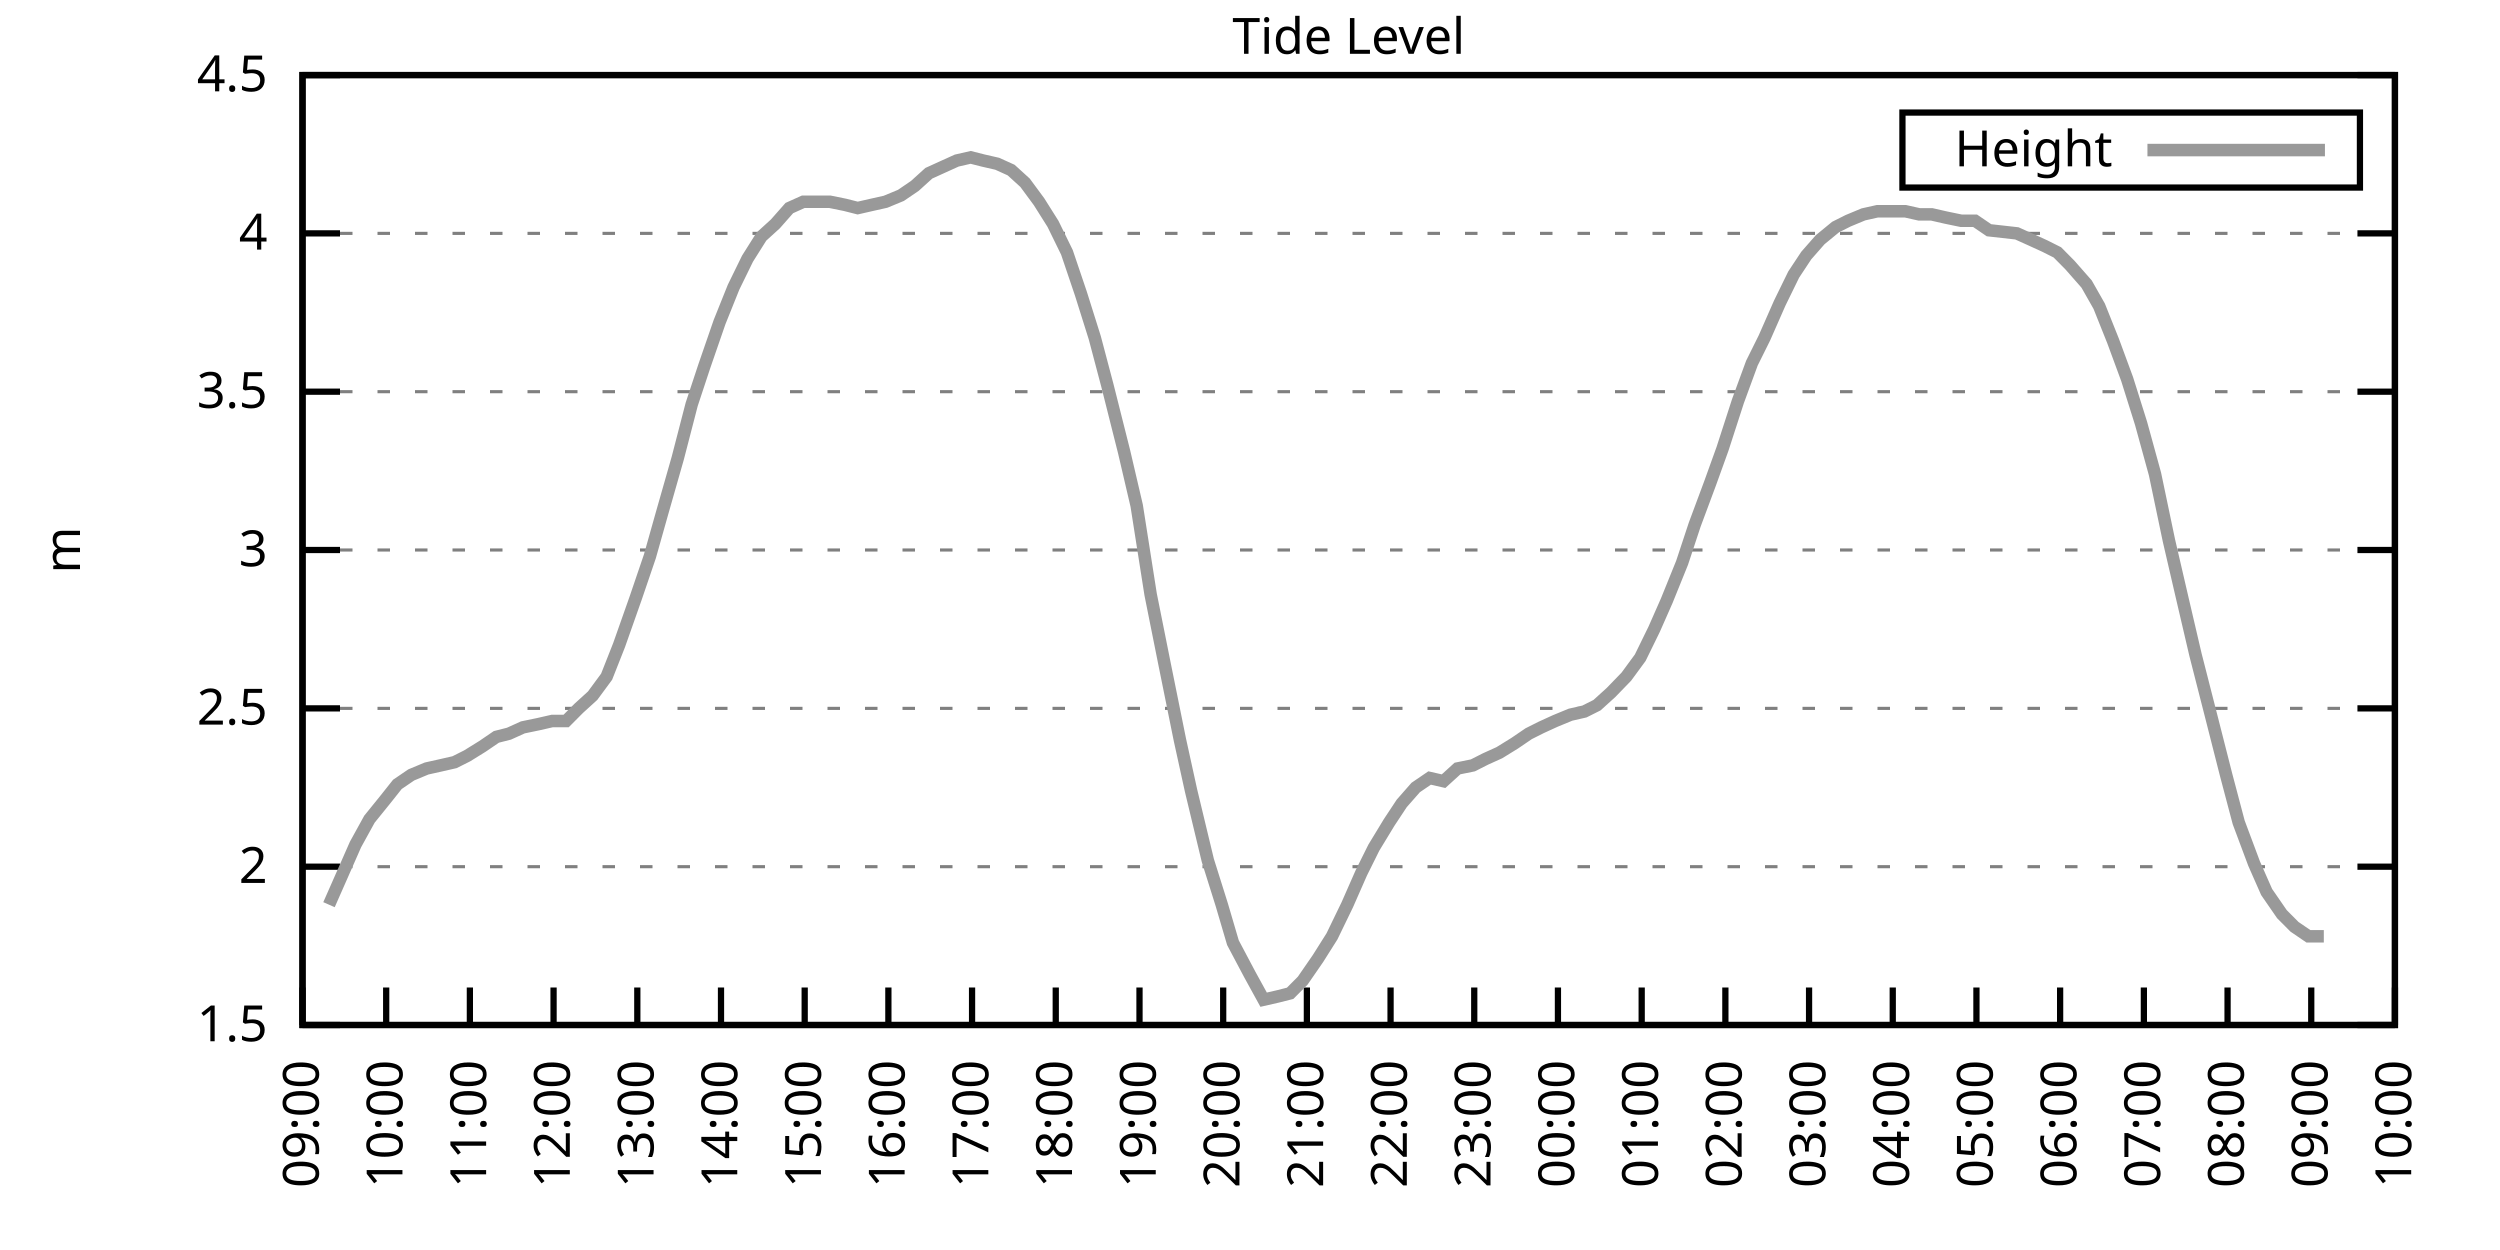
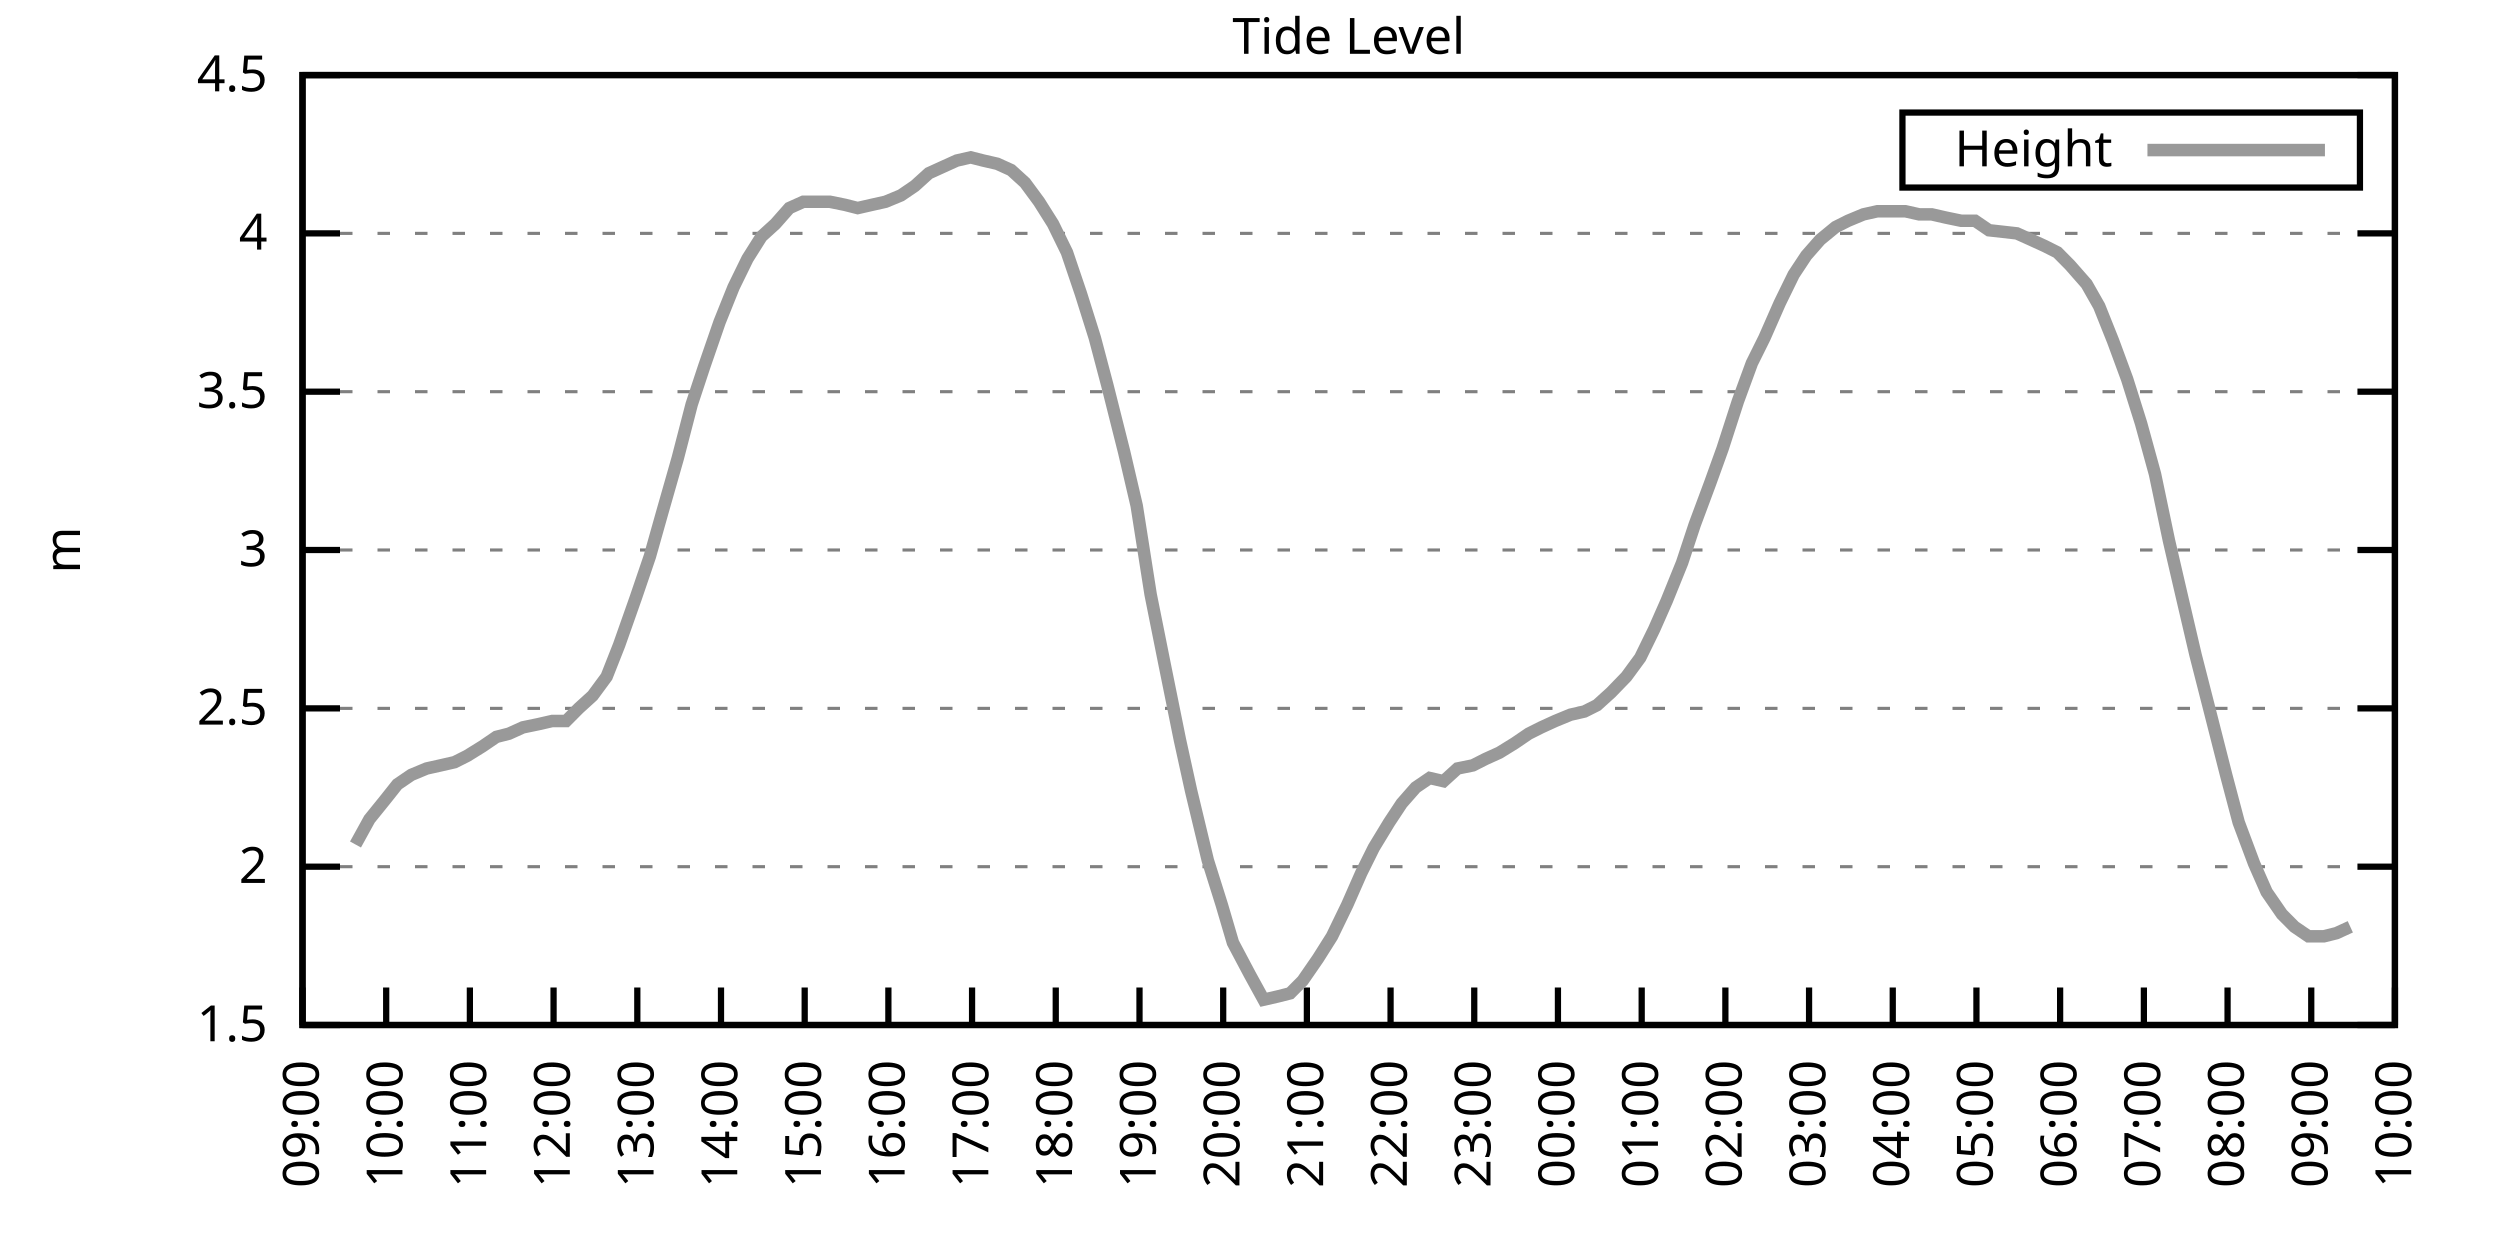
<svg xmlns="http://www.w3.org/2000/svg" xmlns:xlink="http://www.w3.org/1999/xlink" width="400" height="200" viewBox="0 0 400 200">
  <g id="gnuplot_canvas">
    <rect x="0" y="0" width="400" height="200" fill="none" />
    <defs>
      <circle id="gpDot" r="0.5" stroke-width="0.5" stroke="currentColor" />
      <path id="gpPt0" stroke-width="0.333" stroke="currentColor" d="M-1,0 h2 M0,-1 v2" />
      <path id="gpPt1" stroke-width="0.333" stroke="currentColor" d="M-1,-1 L1,1 M1,-1 L-1,1" />
      <path id="gpPt2" stroke-width="0.333" stroke="currentColor" d="M-1,0 L1,0 M0,-1 L0,1 M-1,-1 L1,1 M-1,1 L1,-1" />
      <rect id="gpPt3" stroke-width="0.333" stroke="currentColor" x="-1" y="-1" width="2" height="2" />
      <rect id="gpPt4" stroke-width="0.333" stroke="currentColor" fill="currentColor" x="-1" y="-1" width="2" height="2" />
      <circle id="gpPt5" stroke-width="0.333" stroke="currentColor" cx="0" cy="0" r="1" />
      <use xlink:href="#gpPt5" id="gpPt6" fill="currentColor" stroke="none" />
      <path id="gpPt7" stroke-width="0.333" stroke="currentColor" d="M0,-1.33 L-1.33,0.67 L1.33,0.67 z" />
      <use xlink:href="#gpPt7" id="gpPt8" fill="currentColor" stroke="none" />
      <use xlink:href="#gpPt7" id="gpPt9" stroke="currentColor" transform="rotate(180)" />
      <use xlink:href="#gpPt9" id="gpPt10" fill="currentColor" stroke="none" />
      <use xlink:href="#gpPt3" id="gpPt11" stroke="currentColor" transform="rotate(45)" />
      <use xlink:href="#gpPt11" id="gpPt12" fill="currentColor" stroke="none" />
      <path id="gpPt13" stroke-width="0.333" stroke="currentColor" d="M0,1.330 L1.265,0.411 L0.782,-1.067 L-0.782,-1.076 L-1.265,0.411 z" />
      <use xlink:href="#gpPt13" id="gpPt14" fill="currentColor" stroke="none" />
      <filter id="textbox" filterUnits="objectBoundingBox" x="0" y="0" height="1" width="1">
        <feFlood flood-color="white" flood-opacity="1" result="bgnd" />
        <feComposite in="SourceGraphic" in2="bgnd" operator="atop" />
      </filter>
      <filter id="greybox" filterUnits="objectBoundingBox" x="0" y="0" height="1" width="1">
        <feFlood flood-color="lightgrey" flood-opacity="1" result="grey" />
        <feComposite in="SourceGraphic" in2="grey" operator="atop" />
      </filter>
    </defs>
    <g fill="none" color="white" stroke="currentColor" stroke-width="1.00" stroke-linecap="butt" stroke-linejoin="miter">
</g>
    <g fill="none" color="black" stroke="currentColor" stroke-width="1.00" stroke-linecap="butt" stroke-linejoin="miter">
      <g stroke="none" shape-rendering="crispEdges">
        <polygon fill="rgb(255, 255, 255)" points="48.40,164.00 383.18,164.00 383.18,12.02 48.40,12.02 " />
      </g>
    </g>
    <g fill="none" color="black" stroke="currentColor" stroke-width="1.00" stroke-linecap="butt" stroke-linejoin="miter">
</g>
    <g fill="none" color="black" stroke="black" stroke-width="0.50" stroke-linecap="butt" stroke-linejoin="miter">
</g>
    <g fill="none" color="gray" stroke="currentColor" stroke-width="0.50" stroke-linecap="butt" stroke-linejoin="miter">
      <path stroke="gray" stroke-dasharray="2,4" class="gridline" d="M48.40,164.00 L383.19,164.00  " />
    </g>
    <g fill="none" color="gray" stroke="gray" stroke-width="1.00" stroke-linecap="butt" stroke-linejoin="miter">
</g>
    <g fill="none" color="black" stroke="currentColor" stroke-width="1.00" stroke-linecap="butt" stroke-linejoin="miter">
      <path stroke="black" d="M48.40,164.00 L54.40,164.00 M383.19,164.00 L377.19,164.00  " />
      <g transform="translate(42.80,166.60)" stroke="none" fill="black" font-family="Sans" font-size="8.00" text-anchor="end">
        <text>
          <tspan font-family="Sans"> 1.5</tspan>
        </text>
      </g>
    </g>
    <g fill="none" color="black" stroke="currentColor" stroke-width="1.00" stroke-linecap="butt" stroke-linejoin="miter">
</g>
    <g fill="none" color="black" stroke="black" stroke-width="0.50" stroke-linecap="butt" stroke-linejoin="miter">
</g>
    <g fill="none" color="gray" stroke="currentColor" stroke-width="0.50" stroke-linecap="butt" stroke-linejoin="miter">
      <path stroke="gray" stroke-dasharray="2,4" class="gridline" d="M48.40,138.67 L383.19,138.67  " />
    </g>
    <g fill="none" color="gray" stroke="gray" stroke-width="1.00" stroke-linecap="butt" stroke-linejoin="miter">
</g>
    <g fill="none" color="black" stroke="currentColor" stroke-width="1.00" stroke-linecap="butt" stroke-linejoin="miter">
      <path stroke="black" d="M48.40,138.67 L54.40,138.67 M383.19,138.67 L377.19,138.67  " />
      <g transform="translate(42.80,141.27)" stroke="none" fill="black" font-family="Sans" font-size="8.00" text-anchor="end">
        <text>
          <tspan font-family="Sans"> 2</tspan>
        </text>
      </g>
    </g>
    <g fill="none" color="black" stroke="currentColor" stroke-width="1.00" stroke-linecap="butt" stroke-linejoin="miter">
</g>
    <g fill="none" color="black" stroke="black" stroke-width="0.50" stroke-linecap="butt" stroke-linejoin="miter">
</g>
    <g fill="none" color="gray" stroke="currentColor" stroke-width="0.50" stroke-linecap="butt" stroke-linejoin="miter">
      <path stroke="gray" stroke-dasharray="2,4" class="gridline" d="M48.40,113.34 L383.19,113.34  " />
    </g>
    <g fill="none" color="gray" stroke="gray" stroke-width="1.00" stroke-linecap="butt" stroke-linejoin="miter">
</g>
    <g fill="none" color="black" stroke="currentColor" stroke-width="1.00" stroke-linecap="butt" stroke-linejoin="miter">
      <path stroke="black" d="M48.40,113.34 L54.40,113.34 M383.19,113.34 L377.19,113.34  " />
      <g transform="translate(42.80,115.94)" stroke="none" fill="black" font-family="Sans" font-size="8.00" text-anchor="end">
        <text>
          <tspan font-family="Sans"> 2.5</tspan>
        </text>
      </g>
    </g>
    <g fill="none" color="black" stroke="currentColor" stroke-width="1.00" stroke-linecap="butt" stroke-linejoin="miter">
</g>
    <g fill="none" color="black" stroke="black" stroke-width="0.50" stroke-linecap="butt" stroke-linejoin="miter">
</g>
    <g fill="none" color="gray" stroke="currentColor" stroke-width="0.50" stroke-linecap="butt" stroke-linejoin="miter">
      <path stroke="gray" stroke-dasharray="2,4" class="gridline" d="M48.40,88.00 L383.19,88.00  " />
    </g>
    <g fill="none" color="gray" stroke="gray" stroke-width="1.00" stroke-linecap="butt" stroke-linejoin="miter">
</g>
    <g fill="none" color="black" stroke="currentColor" stroke-width="1.00" stroke-linecap="butt" stroke-linejoin="miter">
      <path stroke="black" d="M48.40,88.00 L54.40,88.00 M383.19,88.00 L377.19,88.00  " />
      <g transform="translate(42.80,90.60)" stroke="none" fill="black" font-family="Sans" font-size="8.00" text-anchor="end">
        <text>
          <tspan font-family="Sans"> 3</tspan>
        </text>
      </g>
    </g>
    <g fill="none" color="black" stroke="currentColor" stroke-width="1.00" stroke-linecap="butt" stroke-linejoin="miter">
</g>
    <g fill="none" color="black" stroke="black" stroke-width="0.50" stroke-linecap="butt" stroke-linejoin="miter">
</g>
    <g fill="none" color="gray" stroke="currentColor" stroke-width="0.50" stroke-linecap="butt" stroke-linejoin="miter">
      <path stroke="gray" stroke-dasharray="2,4" class="gridline" d="M48.40,62.67 L383.19,62.67  " />
    </g>
    <g fill="none" color="gray" stroke="gray" stroke-width="1.00" stroke-linecap="butt" stroke-linejoin="miter">
</g>
    <g fill="none" color="black" stroke="currentColor" stroke-width="1.00" stroke-linecap="butt" stroke-linejoin="miter">
      <path stroke="black" d="M48.40,62.67 L54.40,62.67 M383.19,62.67 L377.19,62.67  " />
      <g transform="translate(42.80,65.27)" stroke="none" fill="black" font-family="Sans" font-size="8.00" text-anchor="end">
        <text>
          <tspan font-family="Sans"> 3.5</tspan>
        </text>
      </g>
    </g>
    <g fill="none" color="black" stroke="currentColor" stroke-width="1.00" stroke-linecap="butt" stroke-linejoin="miter">
</g>
    <g fill="none" color="black" stroke="black" stroke-width="0.50" stroke-linecap="butt" stroke-linejoin="miter">
</g>
    <g fill="none" color="gray" stroke="currentColor" stroke-width="0.50" stroke-linecap="butt" stroke-linejoin="miter">
      <path stroke="gray" stroke-dasharray="2,4" class="gridline" d="M48.40,37.34 L383.19,37.34  " />
    </g>
    <g fill="none" color="gray" stroke="gray" stroke-width="1.00" stroke-linecap="butt" stroke-linejoin="miter">
</g>
    <g fill="none" color="black" stroke="currentColor" stroke-width="1.00" stroke-linecap="butt" stroke-linejoin="miter">
      <path stroke="black" d="M48.40,37.34 L54.40,37.34 M383.19,37.34 L377.19,37.34  " />
      <g transform="translate(42.80,39.94)" stroke="none" fill="black" font-family="Sans" font-size="8.00" text-anchor="end">
        <text>
          <tspan font-family="Sans"> 4</tspan>
        </text>
      </g>
    </g>
    <g fill="none" color="black" stroke="currentColor" stroke-width="1.00" stroke-linecap="butt" stroke-linejoin="miter">
</g>
    <g fill="none" color="black" stroke="black" stroke-width="0.50" stroke-linecap="butt" stroke-linejoin="miter">
</g>
    <g fill="none" color="gray" stroke="currentColor" stroke-width="0.50" stroke-linecap="butt" stroke-linejoin="miter">
      <path stroke="gray" stroke-dasharray="2,4" class="gridline" d="M48.40,12.01 L383.19,12.01  " />
    </g>
    <g fill="none" color="gray" stroke="gray" stroke-width="1.00" stroke-linecap="butt" stroke-linejoin="miter">
</g>
    <g fill="none" color="black" stroke="currentColor" stroke-width="1.00" stroke-linecap="butt" stroke-linejoin="miter">
      <path stroke="black" d="M48.40,12.01 L54.40,12.01 M383.19,12.01 L377.19,12.01  " />
      <g transform="translate(42.80,14.61)" stroke="none" fill="black" font-family="Sans" font-size="8.00" text-anchor="end">
        <text>
          <tspan font-family="Sans"> 4.5</tspan>
        </text>
      </g>
    </g>
    <g fill="none" color="black" stroke="currentColor" stroke-width="1.00" stroke-linecap="butt" stroke-linejoin="miter">
      <path stroke="black" d="M48.40,164.00 L48.40,158.00  " />
      <g transform="translate(51.00,169.60) rotate(270.00)" stroke="none" fill="black" font-family="Sans" font-size="8.00" text-anchor="end">
        <text>
          <tspan font-family="Sans">09:00</tspan>
        </text>
      </g>
    </g>
    <g fill="none" color="black" stroke="currentColor" stroke-width="1.00" stroke-linecap="butt" stroke-linejoin="miter">
      <path stroke="black" d="M61.79,164.00 L61.79,158.00  " />
      <g transform="translate(64.39,169.60) rotate(270.00)" stroke="none" fill="black" font-family="Sans" font-size="8.00" text-anchor="end">
        <text>
          <tspan font-family="Sans">10:00</tspan>
        </text>
      </g>
    </g>
    <g fill="none" color="black" stroke="currentColor" stroke-width="1.00" stroke-linecap="butt" stroke-linejoin="miter">
      <path stroke="black" d="M75.18,164.00 L75.18,158.00  " />
      <g transform="translate(77.78,169.60) rotate(270.00)" stroke="none" fill="black" font-family="Sans" font-size="8.00" text-anchor="end">
        <text>
          <tspan font-family="Sans">11:00</tspan>
        </text>
      </g>
    </g>
    <g fill="none" color="black" stroke="currentColor" stroke-width="1.00" stroke-linecap="butt" stroke-linejoin="miter">
      <path stroke="black" d="M88.57,164.00 L88.57,158.00  " />
      <g transform="translate(91.17,169.60) rotate(270.00)" stroke="none" fill="black" font-family="Sans" font-size="8.00" text-anchor="end">
        <text>
          <tspan font-family="Sans">12:00</tspan>
        </text>
      </g>
    </g>
    <g fill="none" color="black" stroke="currentColor" stroke-width="1.00" stroke-linecap="butt" stroke-linejoin="miter">
      <path stroke="black" d="M101.97,164.00 L101.97,158.00  " />
      <g transform="translate(104.57,169.60) rotate(270.00)" stroke="none" fill="black" font-family="Sans" font-size="8.00" text-anchor="end">
        <text>
          <tspan font-family="Sans">13:00</tspan>
        </text>
      </g>
    </g>
    <g fill="none" color="black" stroke="currentColor" stroke-width="1.00" stroke-linecap="butt" stroke-linejoin="miter">
      <path stroke="black" d="M115.36,164.00 L115.36,158.00  " />
      <g transform="translate(117.96,169.60) rotate(270.00)" stroke="none" fill="black" font-family="Sans" font-size="8.00" text-anchor="end">
        <text>
          <tspan font-family="Sans">14:00</tspan>
        </text>
      </g>
    </g>
    <g fill="none" color="black" stroke="currentColor" stroke-width="1.00" stroke-linecap="butt" stroke-linejoin="miter">
      <path stroke="black" d="M128.75,164.00 L128.75,158.00  " />
      <g transform="translate(131.35,169.60) rotate(270.00)" stroke="none" fill="black" font-family="Sans" font-size="8.00" text-anchor="end">
        <text>
          <tspan font-family="Sans">15:00</tspan>
        </text>
      </g>
    </g>
    <g fill="none" color="black" stroke="currentColor" stroke-width="1.00" stroke-linecap="butt" stroke-linejoin="miter">
      <path stroke="black" d="M142.14,164.00 L142.14,158.00  " />
      <g transform="translate(144.74,169.60) rotate(270.00)" stroke="none" fill="black" font-family="Sans" font-size="8.00" text-anchor="end">
        <text>
          <tspan font-family="Sans">16:00</tspan>
        </text>
      </g>
    </g>
    <g fill="none" color="black" stroke="currentColor" stroke-width="1.00" stroke-linecap="butt" stroke-linejoin="miter">
      <path stroke="black" d="M155.53,164.00 L155.53,158.00  " />
      <g transform="translate(158.13,169.60) rotate(270.00)" stroke="none" fill="black" font-family="Sans" font-size="8.00" text-anchor="end">
        <text>
          <tspan font-family="Sans">17:00</tspan>
        </text>
      </g>
    </g>
    <g fill="none" color="black" stroke="currentColor" stroke-width="1.00" stroke-linecap="butt" stroke-linejoin="miter">
      <path stroke="black" d="M168.92,164.00 L168.92,158.00  " />
      <g transform="translate(171.52,169.60) rotate(270.00)" stroke="none" fill="black" font-family="Sans" font-size="8.00" text-anchor="end">
        <text>
          <tspan font-family="Sans">18:00</tspan>
        </text>
      </g>
    </g>
    <g fill="none" color="black" stroke="currentColor" stroke-width="1.00" stroke-linecap="butt" stroke-linejoin="miter">
      <path stroke="black" d="M182.32,164.00 L182.32,158.00  " />
      <g transform="translate(184.92,169.60) rotate(270.00)" stroke="none" fill="black" font-family="Sans" font-size="8.00" text-anchor="end">
        <text>
          <tspan font-family="Sans">19:00</tspan>
        </text>
      </g>
    </g>
    <g fill="none" color="black" stroke="currentColor" stroke-width="1.00" stroke-linecap="butt" stroke-linejoin="miter">
      <path stroke="black" d="M195.71,164.00 L195.71,158.00  " />
      <g transform="translate(198.31,169.60) rotate(270.00)" stroke="none" fill="black" font-family="Sans" font-size="8.00" text-anchor="end">
        <text>
          <tspan font-family="Sans">20:00</tspan>
        </text>
      </g>
    </g>
    <g fill="none" color="black" stroke="currentColor" stroke-width="1.00" stroke-linecap="butt" stroke-linejoin="miter">
      <path stroke="black" d="M209.10,164.00 L209.10,158.00  " />
      <g transform="translate(211.70,169.60) rotate(270.00)" stroke="none" fill="black" font-family="Sans" font-size="8.00" text-anchor="end">
        <text>
          <tspan font-family="Sans">21:00</tspan>
        </text>
      </g>
    </g>
    <g fill="none" color="black" stroke="currentColor" stroke-width="1.00" stroke-linecap="butt" stroke-linejoin="miter">
      <path stroke="black" d="M222.49,164.00 L222.49,158.00  " />
      <g transform="translate(225.09,169.60) rotate(270.00)" stroke="none" fill="black" font-family="Sans" font-size="8.00" text-anchor="end">
        <text>
          <tspan font-family="Sans">22:00</tspan>
        </text>
      </g>
    </g>
    <g fill="none" color="black" stroke="currentColor" stroke-width="1.00" stroke-linecap="butt" stroke-linejoin="miter">
      <path stroke="black" d="M235.88,164.00 L235.88,158.00  " />
      <g transform="translate(238.48,169.60) rotate(270.00)" stroke="none" fill="black" font-family="Sans" font-size="8.00" text-anchor="end">
        <text>
          <tspan font-family="Sans">23:00</tspan>
        </text>
      </g>
    </g>
    <g fill="none" color="black" stroke="currentColor" stroke-width="1.00" stroke-linecap="butt" stroke-linejoin="miter">
      <path stroke="black" d="M249.27,164.00 L249.27,158.00  " />
      <g transform="translate(251.87,169.60) rotate(270.00)" stroke="none" fill="black" font-family="Sans" font-size="8.00" text-anchor="end">
        <text>
          <tspan font-family="Sans">00:00</tspan>
        </text>
      </g>
    </g>
    <g fill="none" color="black" stroke="currentColor" stroke-width="1.00" stroke-linecap="butt" stroke-linejoin="miter">
      <path stroke="black" d="M262.67,164.00 L262.67,158.00  " />
      <g transform="translate(265.27,169.60) rotate(270.00)" stroke="none" fill="black" font-family="Sans" font-size="8.00" text-anchor="end">
        <text>
          <tspan font-family="Sans">01:00</tspan>
        </text>
      </g>
    </g>
    <g fill="none" color="black" stroke="currentColor" stroke-width="1.00" stroke-linecap="butt" stroke-linejoin="miter">
      <path stroke="black" d="M276.06,164.00 L276.06,158.00  " />
      <g transform="translate(278.66,169.60) rotate(270.00)" stroke="none" fill="black" font-family="Sans" font-size="8.00" text-anchor="end">
        <text>
          <tspan font-family="Sans">02:00</tspan>
        </text>
      </g>
    </g>
    <g fill="none" color="black" stroke="currentColor" stroke-width="1.00" stroke-linecap="butt" stroke-linejoin="miter">
      <path stroke="black" d="M289.45,164.00 L289.45,158.00  " />
      <g transform="translate(292.05,169.60) rotate(270.00)" stroke="none" fill="black" font-family="Sans" font-size="8.00" text-anchor="end">
        <text>
          <tspan font-family="Sans">03:00</tspan>
        </text>
      </g>
    </g>
    <g fill="none" color="black" stroke="currentColor" stroke-width="1.00" stroke-linecap="butt" stroke-linejoin="miter">
      <path stroke="black" d="M302.84,164.00 L302.84,158.00  " />
      <g transform="translate(305.44,169.60) rotate(270.00)" stroke="none" fill="black" font-family="Sans" font-size="8.00" text-anchor="end">
        <text>
          <tspan font-family="Sans">04:00</tspan>
        </text>
      </g>
    </g>
    <g fill="none" color="black" stroke="currentColor" stroke-width="1.00" stroke-linecap="butt" stroke-linejoin="miter">
      <path stroke="black" d="M316.23,164.00 L316.23,158.00  " />
      <g transform="translate(318.83,169.60) rotate(270.00)" stroke="none" fill="black" font-family="Sans" font-size="8.00" text-anchor="end">
        <text>
          <tspan font-family="Sans">05:00</tspan>
        </text>
      </g>
    </g>
    <g fill="none" color="black" stroke="currentColor" stroke-width="1.00" stroke-linecap="butt" stroke-linejoin="miter">
      <path stroke="black" d="M329.62,164.00 L329.62,158.00  " />
      <g transform="translate(332.22,169.60) rotate(270.00)" stroke="none" fill="black" font-family="Sans" font-size="8.00" text-anchor="end">
        <text>
          <tspan font-family="Sans">06:00</tspan>
        </text>
      </g>
    </g>
    <g fill="none" color="black" stroke="currentColor" stroke-width="1.00" stroke-linecap="butt" stroke-linejoin="miter">
      <path stroke="black" d="M343.02,164.00 L343.02,158.00  " />
      <g transform="translate(345.62,169.60) rotate(270.00)" stroke="none" fill="black" font-family="Sans" font-size="8.00" text-anchor="end">
        <text>
          <tspan font-family="Sans">07:00</tspan>
        </text>
      </g>
    </g>
    <g fill="none" color="black" stroke="currentColor" stroke-width="1.00" stroke-linecap="butt" stroke-linejoin="miter">
      <path stroke="black" d="M356.41,164.00 L356.41,158.00  " />
      <g transform="translate(359.01,169.60) rotate(270.00)" stroke="none" fill="black" font-family="Sans" font-size="8.00" text-anchor="end">
        <text>
          <tspan font-family="Sans">08:00</tspan>
        </text>
      </g>
    </g>
    <g fill="none" color="black" stroke="currentColor" stroke-width="1.00" stroke-linecap="butt" stroke-linejoin="miter">
      <path stroke="black" d="M369.80,164.00 L369.80,158.00  " />
      <g transform="translate(372.40,169.60) rotate(270.00)" stroke="none" fill="black" font-family="Sans" font-size="8.00" text-anchor="end">
        <text>
          <tspan font-family="Sans">09:00</tspan>
        </text>
      </g>
    </g>
    <g fill="none" color="black" stroke="currentColor" stroke-width="1.00" stroke-linecap="butt" stroke-linejoin="miter">
      <path stroke="black" d="M383.19,164.00 L383.19,158.00  " />
      <g transform="translate(385.79,169.60) rotate(270.00)" stroke="none" fill="black" font-family="Sans" font-size="8.00" text-anchor="end">
        <text>
          <tspan font-family="Sans">10:00</tspan>
        </text>
      </g>
    </g>
    <g fill="none" color="black" stroke="currentColor" stroke-width="1.00" stroke-linecap="butt" stroke-linejoin="miter">
</g>
    <g fill="none" color="black" stroke="currentColor" stroke-width="1.00" stroke-linecap="butt" stroke-linejoin="miter">
      <path stroke="black" d="M48.40,12.01 L48.40,164.00 L383.19,164.00 L383.19,12.01 L48.40,12.01 Z  " />
    </g>
    <g fill="none" color="black" stroke="currentColor" stroke-width="1.00" stroke-linecap="butt" stroke-linejoin="miter">
</g>
    <g fill="none" color="black" stroke="currentColor" stroke-width="1.00" stroke-linecap="butt" stroke-linejoin="miter">
      <path stroke="black" d="M304.39,30.01 L304.39,18.01 L377.59,18.01 L377.59,30.01 L304.39,30.01 Z  " />
    </g>
    <g id="Tide_level_plot_1">
      <g fill="none" color="white" stroke="black" stroke-width="2.00" stroke-linecap="butt" stroke-linejoin="miter">
</g>
      <g fill="none" color="black" stroke="currentColor" stroke-width="2.00" stroke-linecap="butt" stroke-linejoin="miter">
        <g transform="translate(337.99,26.61)" stroke="none" fill="black" font-family="Sans" font-size="8.00" text-anchor="end">
          <text>
            <tspan font-family="Sans">Height</tspan>
          </text>
        </g>
      </g>
      <g fill="none" color="black" stroke="currentColor" stroke-width="2.00" stroke-linecap="butt" stroke-linejoin="miter">
-         <path stroke="rgb(153, 153, 153)" d="M343.59,24.01 L371.99,24.01 M52.64,144.75 L54.65,140.19 L56.88,135.12 L59.11,131.07 L61.57,128.03 L63.58,125.50   L65.81,123.98 L68.26,122.96 L70.50,122.46 L72.73,121.95 L74.74,120.94 L77.19,119.42 L79.42,117.90 L81.43,117.39   L83.66,116.38 L86.12,115.87 L88.35,115.36 L90.58,115.36 L92.59,113.34 L94.82,111.31 L97.06,108.27 L99.06,103.20   L101.74,95.60 L103.98,89.02 L105.98,81.93 L108.44,73.31 L110.67,64.70 L112.68,58.62 L115.13,51.53 L117.37,45.95   L119.60,41.39 L121.83,37.85 L124.06,35.82 L126.29,33.29 L128.53,32.28 L130.76,32.28 L132.77,32.28 L135.22,32.78   L137.23,33.29 L139.46,32.78 L141.69,32.28 L144.15,31.26 L146.38,29.74 L148.61,27.72 L150.85,26.70 L153.08,25.69   L155.31,25.18 L157.32,25.69 L159.55,26.20 L161.78,27.21 L164.01,29.24 L166.25,32.28 L168.48,35.82 L170.71,40.38   L172.94,46.97 L175.17,54.06 L177.18,61.66 L179.86,72.30 L181.87,80.91 L184.10,95.10 L186.33,106.24 L188.79,118.40   L190.57,126.51 L193.25,137.66 L195.48,144.75 L197.27,150.83 L199.95,155.89 L202.18,159.95 L204.41,159.44 L206.42,158.93   L208.43,156.91 L210.88,153.36 L213.12,149.81 L215.57,144.75 L217.80,139.68 L219.81,135.63 L222.27,131.58 L224.28,128.54   L226.51,126.00 L228.74,124.48 L230.97,124.99 L233.20,122.96 L235.66,122.46 L237.67,121.44 L239.90,120.43 L242.36,118.91   L244.59,117.39 L246.60,116.38 L248.83,115.36 L251.28,114.35 L253.51,113.84 L255.52,112.83 L257.76,110.80 L260.21,108.27   L262.44,105.23 L264.67,100.67 L266.68,96.11 L269.14,90.03 L271.15,83.95 L273.60,77.37 L275.61,71.79 L278.07,64.19   L280.30,58.11 L282.31,54.06 L284.76,48.49 L286.99,43.93 L289.00,40.89 L291.23,38.35 L293.69,36.33 L295.70,35.32   L298.15,34.30 L300.39,33.80 L302.39,33.80 L304.85,33.80 L307.08,34.30 L309.09,34.30 L311.32,34.81 L313.78,35.32   L316.01,35.32 L318.24,36.84 L322.70,37.34 L324.94,38.35 L327.17,39.37 L329.18,40.38 L331.19,42.41 L333.86,45.45   L335.87,48.99 L338.10,54.57 L340.34,60.65 L342.57,67.74 L344.80,75.85 L347.03,86.49 L349.26,96.11 L351.27,104.72   L353.73,114.35 L356.18,123.98 L358.19,131.58 L360.65,138.16 L362.66,142.72 L365.11,146.27 L367.12,148.29 L369.35,149.81   L371.81,149.81  " />
+         <path stroke="rgb(153, 153, 153)" d="M343.59,24.01 L371.99,24.01 M56.88,135.12 L59.11,131.07 L61.57,128.03 L63.58,125.50 L65.81,123.98 L68.26,122.96   L70.50,122.46 L72.73,121.95 L74.74,120.94 L77.19,119.42 L79.42,117.90 L81.43,117.39 L83.66,116.38 L86.12,115.87   L88.35,115.36 L90.58,115.36 L92.59,113.34 L94.82,111.31 L97.06,108.27 L99.06,103.20 L101.74,95.60 L103.98,89.02   L105.98,81.93 L108.44,73.31 L110.67,64.70 L112.68,58.62 L115.13,51.53 L117.37,45.95 L119.60,41.39 L121.83,37.85   L124.06,35.82 L126.29,33.29 L128.53,32.28 L130.76,32.28 L132.77,32.28 L135.22,32.78 L137.23,33.29 L139.46,32.78   L141.69,32.28 L144.15,31.26 L146.38,29.74 L148.61,27.72 L150.85,26.70 L153.08,25.69 L155.31,25.18 L157.32,25.69   L159.55,26.20 L161.78,27.21 L164.01,29.24 L166.25,32.28 L168.48,35.82 L170.71,40.38 L172.94,46.97 L175.17,54.06   L177.18,61.66 L179.86,72.30 L181.87,80.91 L184.10,95.10 L186.33,106.24 L188.79,118.40 L190.57,126.51 L193.25,137.66   L195.48,144.75 L197.27,150.83 L199.95,155.89 L202.18,159.95 L204.41,159.44 L206.42,158.93 L208.43,156.91 L210.88,153.36   L213.12,149.81 L215.57,144.75 L217.80,139.68 L219.81,135.63 L222.27,131.58 L224.28,128.54 L226.51,126.00 L228.74,124.48   L230.97,124.99 L233.20,122.96 L235.66,122.46 L237.67,121.44 L239.90,120.43 L242.36,118.91 L244.59,117.39 L246.60,116.38   L248.83,115.36 L251.28,114.35 L253.51,113.84 L255.52,112.83 L257.76,110.80 L260.21,108.27 L262.44,105.23 L264.67,100.67   L266.68,96.11 L269.14,90.03 L271.15,83.95 L273.60,77.37 L275.61,71.79 L278.07,64.19 L280.30,58.11 L282.31,54.06   L284.76,48.49 L286.99,43.93 L289.00,40.89 L291.23,38.35 L293.69,36.33 L295.70,35.32 L298.15,34.30 L300.39,33.80   L302.39,33.80 L304.85,33.80 L307.08,34.30 L309.09,34.30 L311.32,34.81 L313.78,35.32 L316.01,35.32 L318.24,36.84   L322.70,37.34 L324.94,38.35 L327.17,39.37 L329.18,40.38 L331.19,42.41 L333.86,45.45 L335.87,48.99 L338.10,54.57   L340.34,60.65 L342.57,67.74 L344.80,75.85 L347.03,86.49 L349.26,96.11 L351.27,104.72 L353.73,114.35 L356.18,123.98   L358.19,131.58 L360.65,138.16 L362.66,142.72 L365.11,146.27 L367.12,148.29 L369.35,149.81 L371.81,149.81 L373.82,149.31   L376.05,148.29  " />
      </g>
    </g>
    <g fill="none" color="black" stroke="currentColor" stroke-width="2.00" stroke-linecap="butt" stroke-linejoin="miter">
</g>
    <g fill="none" color="black" stroke="black" stroke-width="1.00" stroke-linecap="butt" stroke-linejoin="miter">
</g>
    <g fill="none" color="black" stroke="currentColor" stroke-width="1.00" stroke-linecap="butt" stroke-linejoin="miter">
      <path stroke="black" d="M48.40,12.01 L48.40,164.00 L383.19,164.00 L383.19,12.01 L48.40,12.01 Z  " />
      <g transform="translate(12.80,88.01) rotate(270.00)" stroke="none" fill="black" font-family="Sans" font-size="8.00" text-anchor="middle">
        <text>
          <tspan font-family="Sans">m</tspan>
        </text>
      </g>
    </g>
    <g fill="none" color="black" stroke="currentColor" stroke-width="1.00" stroke-linecap="butt" stroke-linejoin="miter">
</g>
    <g fill="none" color="black" stroke="currentColor" stroke-width="1.00" stroke-linecap="butt" stroke-linejoin="miter">
      <g transform="translate(215.79,8.61)" stroke="none" fill="black" font-family="Sans" font-size="8.00" text-anchor="middle">
        <text>
          <tspan font-family="Sans">Tide Level</tspan>
        </text>
      </g>
    </g>
    <g fill="none" color="black" stroke="currentColor" stroke-width="1.00" stroke-linecap="butt" stroke-linejoin="miter">
</g>
  </g>
</svg>
